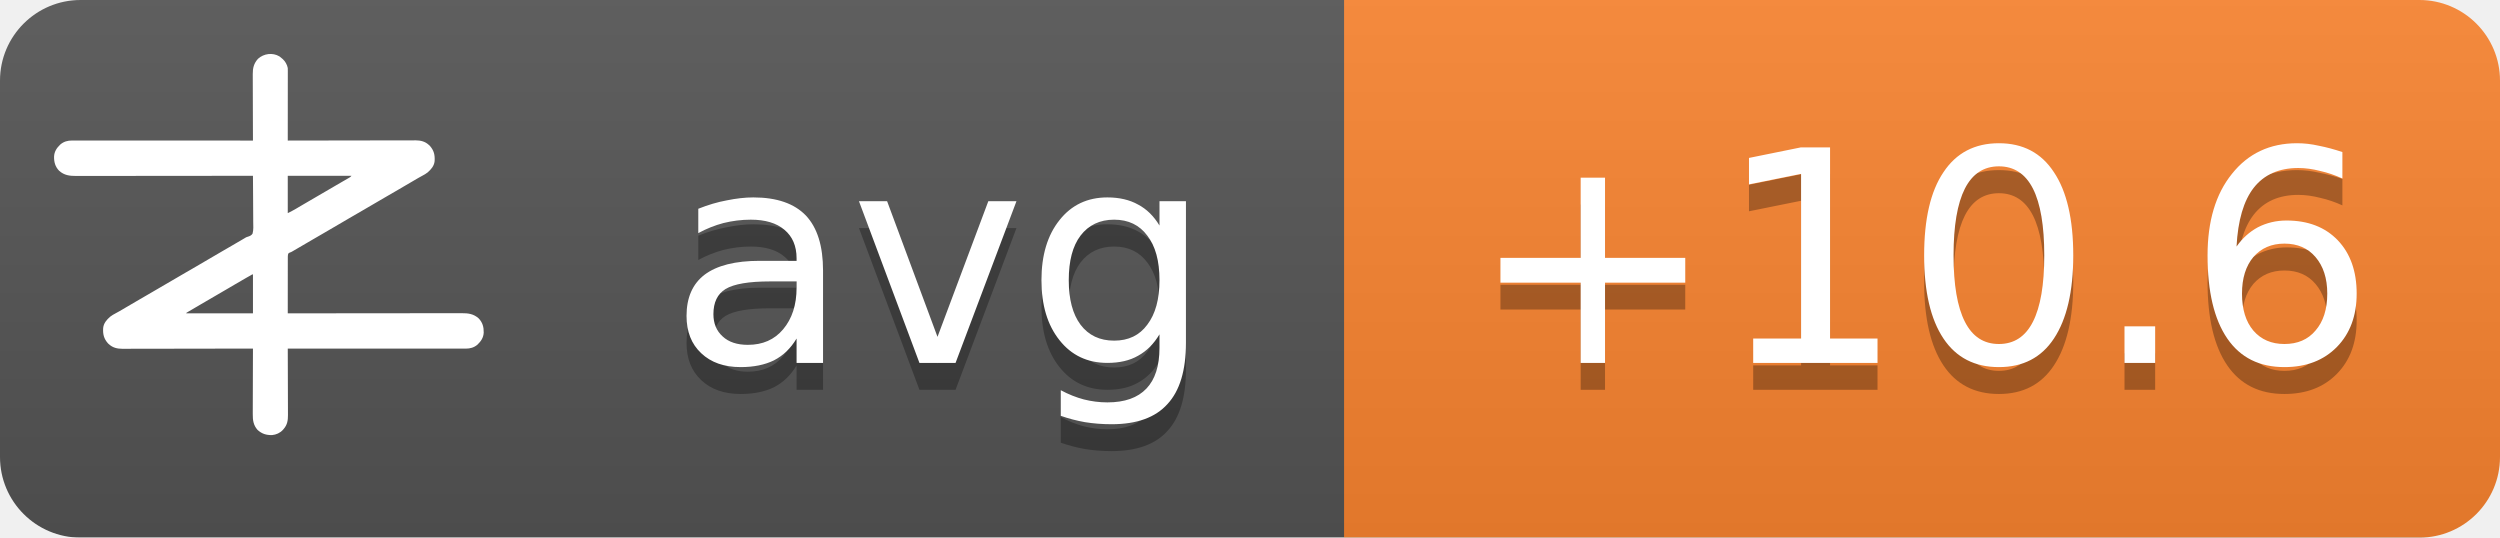
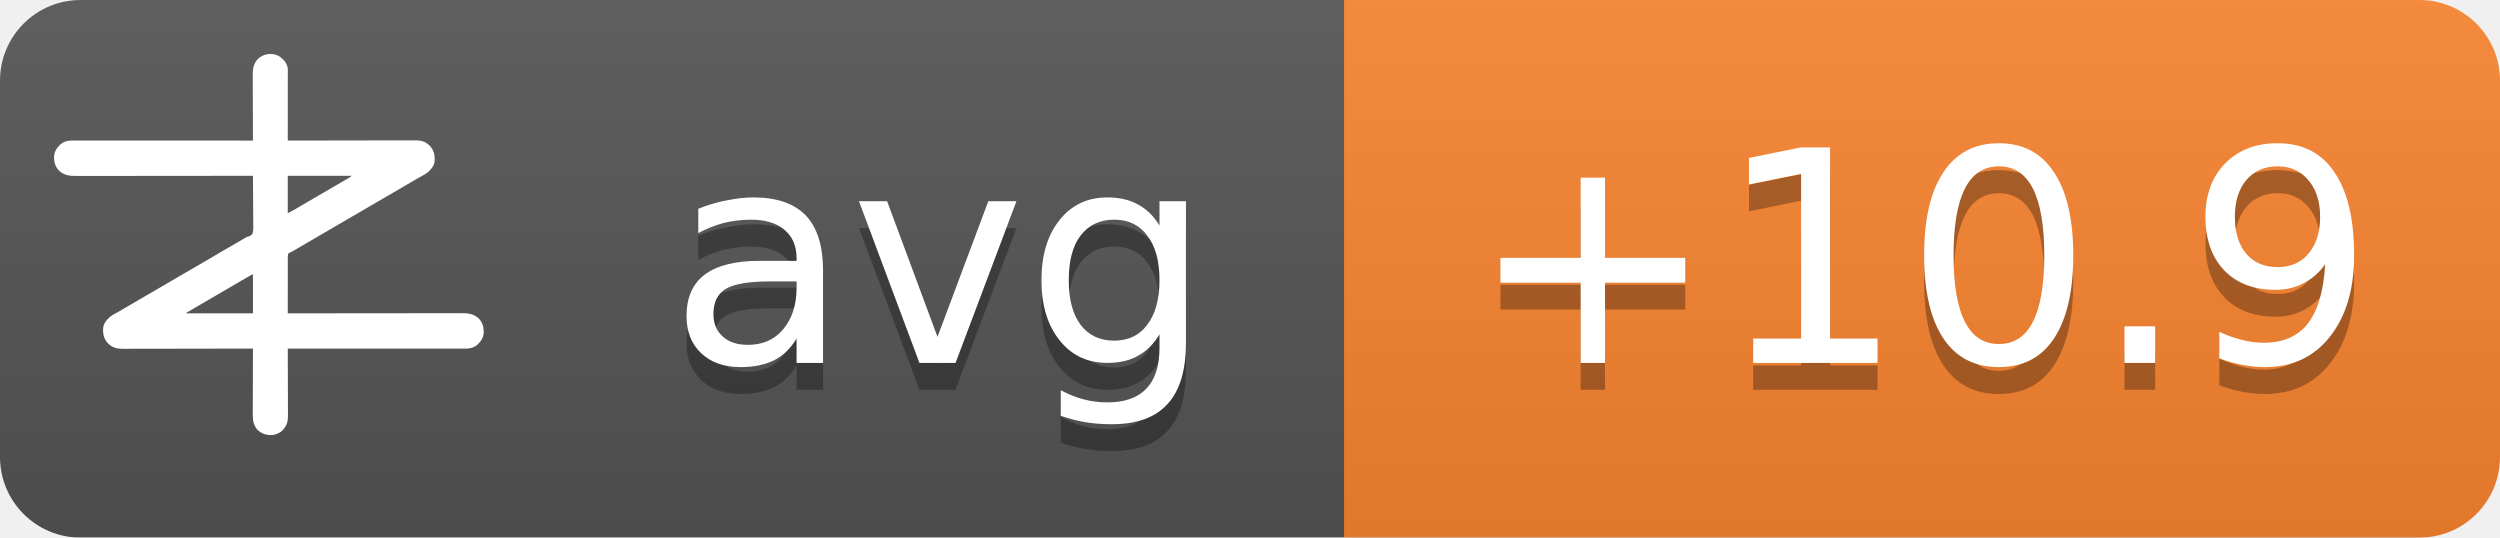
<svg xmlns="http://www.w3.org/2000/svg" width="93" height="20">
  <linearGradient id="b" x2="0" y2="100%">
    <stop offset="0" stop-color="#bbb" stop-opacity=".1" />
    <stop offset="1" stop-opacity=".1" />
  </linearGradient>
  <mask id="a">
    <rect width="93" height="20" rx="3" fill="#fff" />
  </mask>
  <g mask="url(#a)">
    <path fill="#555" d="M0 0h93v20H0z" />
    <path fill="#fb8530" d="M50 0h43v20H50z" />
    <path fill="url(#b)" d="M0 0h93v20H0z" />
  </g>
  <g fill="#fff" text-anchor="middle" font-family="DejaVu Sans,Verdana,Geneva,sans-serif" font-size="11">
    <text x="35" y="14.5" fill="#010101" fill-opacity=".3" text-anchor="middle">avg</text>
    <text x="35" y="13.5" text-anchor="middle">avg</text>
-     <text x="71.5" y="14.5" fill="#010101" fill-opacity=".3" text-anchor="middle">+10.6</text>
-     <text x="71.5" y="13.5" text-anchor="middle">+10.6</text>
+     <text x="71.5" y="14.5" fill="#010101" fill-opacity=".3" text-anchor="middle">+10.9</text>
+     <text x="71.5" y="13.5" text-anchor="middle">+10.9</text>
  </g>
  <g transform="translate(2, 2) scale(0.0156)">
    <path d="M538.273,6.355 C540.3,7.803 542.146,9.339 544,11 C544.605,11.501 545.209,12.003 545.832,12.52 C551.93,17.98 556.451,25.923 558,34 C558.09,36.348 558.122,38.699 558.12,41.049 C558.121,41.759 558.122,42.469 558.123,43.2 C558.124,45.578 558.119,47.957 558.114,50.335 C558.113,52.04 558.113,53.745 558.114,55.45 C558.114,60.08 558.108,64.71 558.101,69.339 C558.095,74.177 558.095,79.015 558.093,83.853 C558.09,93.015 558.082,102.177 558.072,111.339 C558.061,121.77 558.055,132.2 558.05,142.63 C558.04,164.087 558.022,185.543 558,207 C558.992,206.998 558.992,206.998 560.005,206.995 C599.244,206.906 638.484,206.837 677.724,206.796 C682.439,206.791 687.153,206.786 691.868,206.78 C692.807,206.779 693.746,206.778 694.713,206.777 C709.897,206.76 725.081,206.728 740.266,206.691 C755.854,206.654 771.443,206.632 787.031,206.624 C796.645,206.618 806.259,206.601 815.872,206.568 C822.471,206.547 829.069,206.541 835.668,206.546 C839.471,206.549 843.274,206.545 847.077,206.523 C851.211,206.5 855.344,206.508 859.478,206.519 C860.666,206.507 861.854,206.496 863.077,206.484 C874.708,206.566 885.27,209.022 894,217 C894.866,217.763 895.732,218.526 896.625,219.312 C906.609,230.61 909.093,241.115 908.211,255.893 C907.045,267.523 899.957,275.585 891.527,282.982 C887.507,286.192 883.149,288.577 878.625,291 C876.581,292.125 874.538,293.253 872.496,294.383 C871.434,294.97 870.371,295.557 869.277,296.161 C863.687,299.298 858.19,302.589 852.688,305.875 C842.692,311.83 832.649,317.693 822.564,323.493 C812.339,329.374 802.151,335.315 791.968,341.266 C786.98,344.18 781.99,347.09 777,350 C775,351.167 773,352.333 771,353.5 C767,355.833 763,358.167 759,360.5 C758.01,361.077 757.02,361.655 756,362.25 C753.999,363.417 751.997,364.585 749.996,365.752 C745.019,368.655 740.044,371.558 735.07,374.465 C724.795,380.468 714.504,386.442 704.188,392.375 C695.251,397.517 686.361,402.73 677.5,408 C667.565,413.909 657.583,419.731 647.563,425.494 C637.339,431.374 627.151,437.315 616.968,443.266 C611.98,446.18 606.99,449.09 602,452 C595.8,455.616 589.601,459.233 583.402,462.852 C581.779,463.799 581.779,463.799 580.123,464.766 C578.058,465.971 575.993,467.177 573.928,468.383 C572.991,468.929 572.055,469.476 571.09,470.039 C570.274,470.516 569.458,470.992 568.617,471.483 C566,473 566,473 562.392,474.252 C560.444,475.261 560.444,475.261 559,477 C557.895,481.466 558.058,485.91 558.114,490.489 C558.106,491.889 558.095,493.288 558.081,494.688 C558.052,498.486 558.066,502.282 558.088,506.08 C558.104,510.049 558.08,514.018 558.06,517.987 C558.029,525.502 558.033,533.017 558.05,540.532 C558.068,549.089 558.046,557.645 558.021,566.201 C557.97,583.801 557.969,601.4 558,619 C558.905,618.999 559.811,618.998 560.743,618.997 C614.404,618.929 668.065,618.878 721.726,618.847 C728.169,618.843 734.613,618.839 741.057,618.835 C742.339,618.834 743.622,618.834 744.944,618.833 C765.713,618.82 786.482,618.796 807.25,618.769 C828.563,618.74 849.875,618.724 871.187,618.718 C884.337,618.714 897.486,618.701 910.636,618.676 C919.654,618.66 928.673,618.656 937.691,618.659 C942.893,618.661 948.096,618.658 953.298,618.642 C958.065,618.628 962.833,618.627 967.6,618.637 C969.32,618.639 971.041,618.635 972.761,618.625 C988.359,618.545 1001.304,620.231 1013.289,631.07 C1022.63,640.831 1025.523,651.69 1025.273,664.816 C1024.716,676.951 1018.801,685.602 1010.25,693.75 C1002.107,700.576 993.074,703.126 982.638,703.123 C981.903,703.124 981.168,703.125 980.41,703.127 C977.94,703.129 975.469,703.125 972.998,703.12 C971.212,703.121 969.426,703.122 967.64,703.123 C962.725,703.125 957.811,703.121 952.897,703.116 C947.6,703.112 942.303,703.113 937.006,703.114 C927.826,703.114 918.646,703.111 909.467,703.106 C896.194,703.098 882.922,703.095 869.65,703.094 C848.117,703.092 826.585,703.085 805.052,703.075 C784.134,703.066 763.215,703.059 742.296,703.055 C740.362,703.055 740.362,703.055 738.389,703.054 C731.923,703.053 725.456,703.052 718.989,703.05 C665.326,703.04 611.663,703.022 558,703 C558.004,703.881 558.007,704.763 558.011,705.671 C558.1,727.147 558.166,748.623 558.207,770.099 C558.228,780.485 558.256,790.871 558.302,801.257 C558.342,810.312 558.367,819.367 558.376,828.422 C558.382,833.214 558.394,838.006 558.423,842.798 C558.45,847.315 558.458,851.831 558.452,856.348 C558.454,858 558.461,859.651 558.477,861.303 C558.593,874.39 556.909,884.889 548,895 C547.475,895.617 546.951,896.235 546.41,896.871 C539.67,904.246 530.375,908.396 520.457,909.341 C506.721,909.483 496.278,906.386 486,897 C475.869,885.646 474.41,873.462 474.546,858.87 C474.547,857.164 474.546,855.458 474.544,853.752 C474.543,849.152 474.566,844.551 474.594,839.951 C474.62,835.132 474.622,830.312 474.627,825.493 C474.639,816.381 474.672,807.269 474.712,798.157 C474.757,787.777 474.779,777.397 474.799,767.017 C474.84,745.678 474.911,724.339 475,703 C474.324,703.002 473.647,703.003 472.95,703.005 C432.834,703.094 392.718,703.163 352.601,703.204 C347.781,703.209 342.961,703.214 338.141,703.22 C337.181,703.221 336.222,703.222 335.233,703.223 C319.709,703.24 304.185,703.272 288.662,703.309 C272.725,703.346 256.788,703.368 240.852,703.376 C231.023,703.382 221.195,703.399 211.366,703.432 C204.62,703.453 197.875,703.459 191.129,703.454 C187.241,703.451 183.353,703.455 179.465,703.477 C175.897,703.496 172.329,703.497 168.762,703.484 C166.876,703.481 164.991,703.498 163.106,703.516 C151.4,703.435 140.793,701.035 132,693 C131.134,692.237 130.268,691.474 129.375,690.688 C119.391,679.39 116.907,668.885 117.789,654.107 C118.955,642.477 126.043,634.415 134.473,627.018 C138.493,623.808 142.851,621.423 147.375,619 C149.419,617.875 151.462,616.747 153.504,615.617 C154.566,615.03 155.629,614.443 156.723,613.839 C162.313,610.702 167.81,607.411 173.312,604.125 C183.308,598.17 193.351,592.307 203.436,586.507 C213.661,580.626 223.849,574.685 234.032,568.734 C239.02,565.82 244.01,562.91 249,560 C251,558.833 253,557.667 255,556.5 C267,549.5 279,542.5 291,535.5 C291.99,534.923 292.98,534.345 294,533.75 C296.001,532.583 298.003,531.415 300.004,530.248 C304.981,527.345 309.956,524.442 314.93,521.535 C325.205,515.532 335.496,509.558 345.812,503.625 C354.749,498.483 363.639,493.27 372.5,488 C382.435,482.091 392.417,476.269 402.437,470.506 C409.68,466.34 416.909,462.151 424.125,457.938 C425.588,457.083 425.588,457.083 427.08,456.212 C430.054,454.475 433.027,452.738 436,451 C440.208,448.541 444.416,446.083 448.625,443.625 C449.56,443.078 450.494,442.532 451.458,441.969 C452.371,441.435 453.285,440.901 454.227,440.352 C455.087,439.812 455.946,439.273 456.832,438.717 C460,437 460,437 463.571,436.011 C468.09,434.438 471.29,433.051 474,429 C476.614,419.869 475.804,409.751 475.621,400.323 C475.562,396.476 475.582,392.63 475.593,388.784 C475.603,381.508 475.541,374.236 475.454,366.961 C475.358,358.676 475.341,350.391 475.331,342.105 C475.309,325.069 475.188,308.035 475,291 C473.62,291.002 473.62,291.002 472.212,291.003 C417.674,291.071 363.137,291.122 308.599,291.153 C302.05,291.157 295.501,291.161 288.953,291.165 C287.649,291.166 286.345,291.166 285.002,291.167 C263.894,291.18 242.785,291.204 221.677,291.231 C200.017,291.26 178.357,291.276 156.696,291.282 C143.332,291.286 129.967,291.299 116.602,291.324 C107.437,291.34 98.271,291.344 89.106,291.341 C83.818,291.339 78.531,291.342 73.244,291.358 C68.398,291.372 63.554,291.373 58.708,291.363 C56.96,291.361 55.211,291.365 53.463,291.375 C37.782,291.454 24.767,289.833 12.711,278.93 C3.37,269.169 0.477,258.31 0.727,245.184 C1.284,233.049 7.199,224.398 15.75,216.25 C23.907,209.413 33.022,206.837 43.471,206.877 C44.592,206.875 44.592,206.875 45.735,206.873 C48.246,206.871 50.757,206.875 53.267,206.88 C55.083,206.879 56.898,206.878 58.713,206.877 C63.707,206.875 68.701,206.879 73.695,206.884 C79.078,206.888 84.461,206.887 89.844,206.886 C99.172,206.886 108.501,206.889 117.83,206.894 C131.317,206.902 144.805,206.905 158.293,206.906 C180.174,206.908 202.056,206.915 223.938,206.925 C245.197,206.934 266.455,206.941 287.714,206.945 C289.024,206.945 290.334,206.946 291.683,206.946 C298.255,206.947 304.827,206.948 311.398,206.95 C365.932,206.96 420.466,206.978 475,207 C474.996,206.119 474.993,205.237 474.989,204.329 C474.9,182.853 474.834,161.377 474.793,139.901 C474.772,129.515 474.744,119.129 474.698,108.743 C474.658,99.688 474.633,90.633 474.624,81.578 C474.618,76.786 474.606,71.994 474.577,67.202 C474.55,62.685 474.542,58.169 474.548,53.652 C474.546,52 474.539,50.349 474.523,48.697 C474.394,34.178 477.037,23.083 487,12 C500.963,-0.67 521.883,-3.417 538.273,6.355 Z M558,291 C558,320.37 558,349.74 558,380 C568.041,374.999 568.041,374.999 577.75,369.5 C579.212,368.63 580.674,367.76 582.137,366.891 C582.915,366.427 583.692,365.964 584.494,365.486 C589.168,362.714 593.867,359.985 598.562,357.25 C600.626,356.047 602.69,354.844 604.754,353.641 C606.305,352.737 606.305,352.737 607.887,351.814 C612.926,348.878 617.963,345.939 623,343 C625,341.833 627,340.667 629,339.5 C629.99,338.923 630.98,338.345 632,337.75 C665,318.5 665,318.5 668.005,316.747 C669.988,315.59 671.971,314.433 673.954,313.274 C679.207,310.206 684.467,307.151 689.738,304.113 C690.838,303.477 691.939,302.841 693.072,302.186 C695.187,300.963 697.304,299.744 699.424,298.529 C700.848,297.705 700.848,297.705 702.301,296.863 C703.138,296.382 703.975,295.9 704.837,295.404 C707.289,293.919 707.289,293.919 710,291 C659.84,291 609.68,291 558,291 Z M469.207,528.605 C468.196,529.17 467.184,529.735 466.142,530.316 C465.043,530.934 463.945,531.551 462.812,532.188 C461.682,532.822 460.552,533.456 459.387,534.109 C450.357,539.189 441.423,544.425 432.52,549.723 C426.741,553.161 420.935,556.553 415.125,559.938 C414.127,560.519 413.129,561.1 412.101,561.699 C410.078,562.878 408.055,564.056 406.032,565.234 C401.02,568.153 396.01,571.077 391,574 C389,575.167 387,576.333 385,577.5 C384.01,578.077 383.02,578.655 382,579.25 C373,584.5 373,584.5 369.998,586.251 C368.005,587.414 366.012,588.576 364.02,589.739 C358.909,592.721 353.798,595.7 348.684,598.676 C335.318,606.454 335.318,606.454 322,614.312 C321.065,614.863 321.065,614.863 320.111,615.425 C318.723,616.255 317.358,617.123 316,618 C316,618.33 316,618.66 316,619 C368.47,619 420.94,619 475,619 C475,588.31 475,557.62 475,526 C472.956,526 470.925,527.646 469.207,528.605 Z" fill="#fff" fill-rule="nonzero" />
  </g>
</svg>
